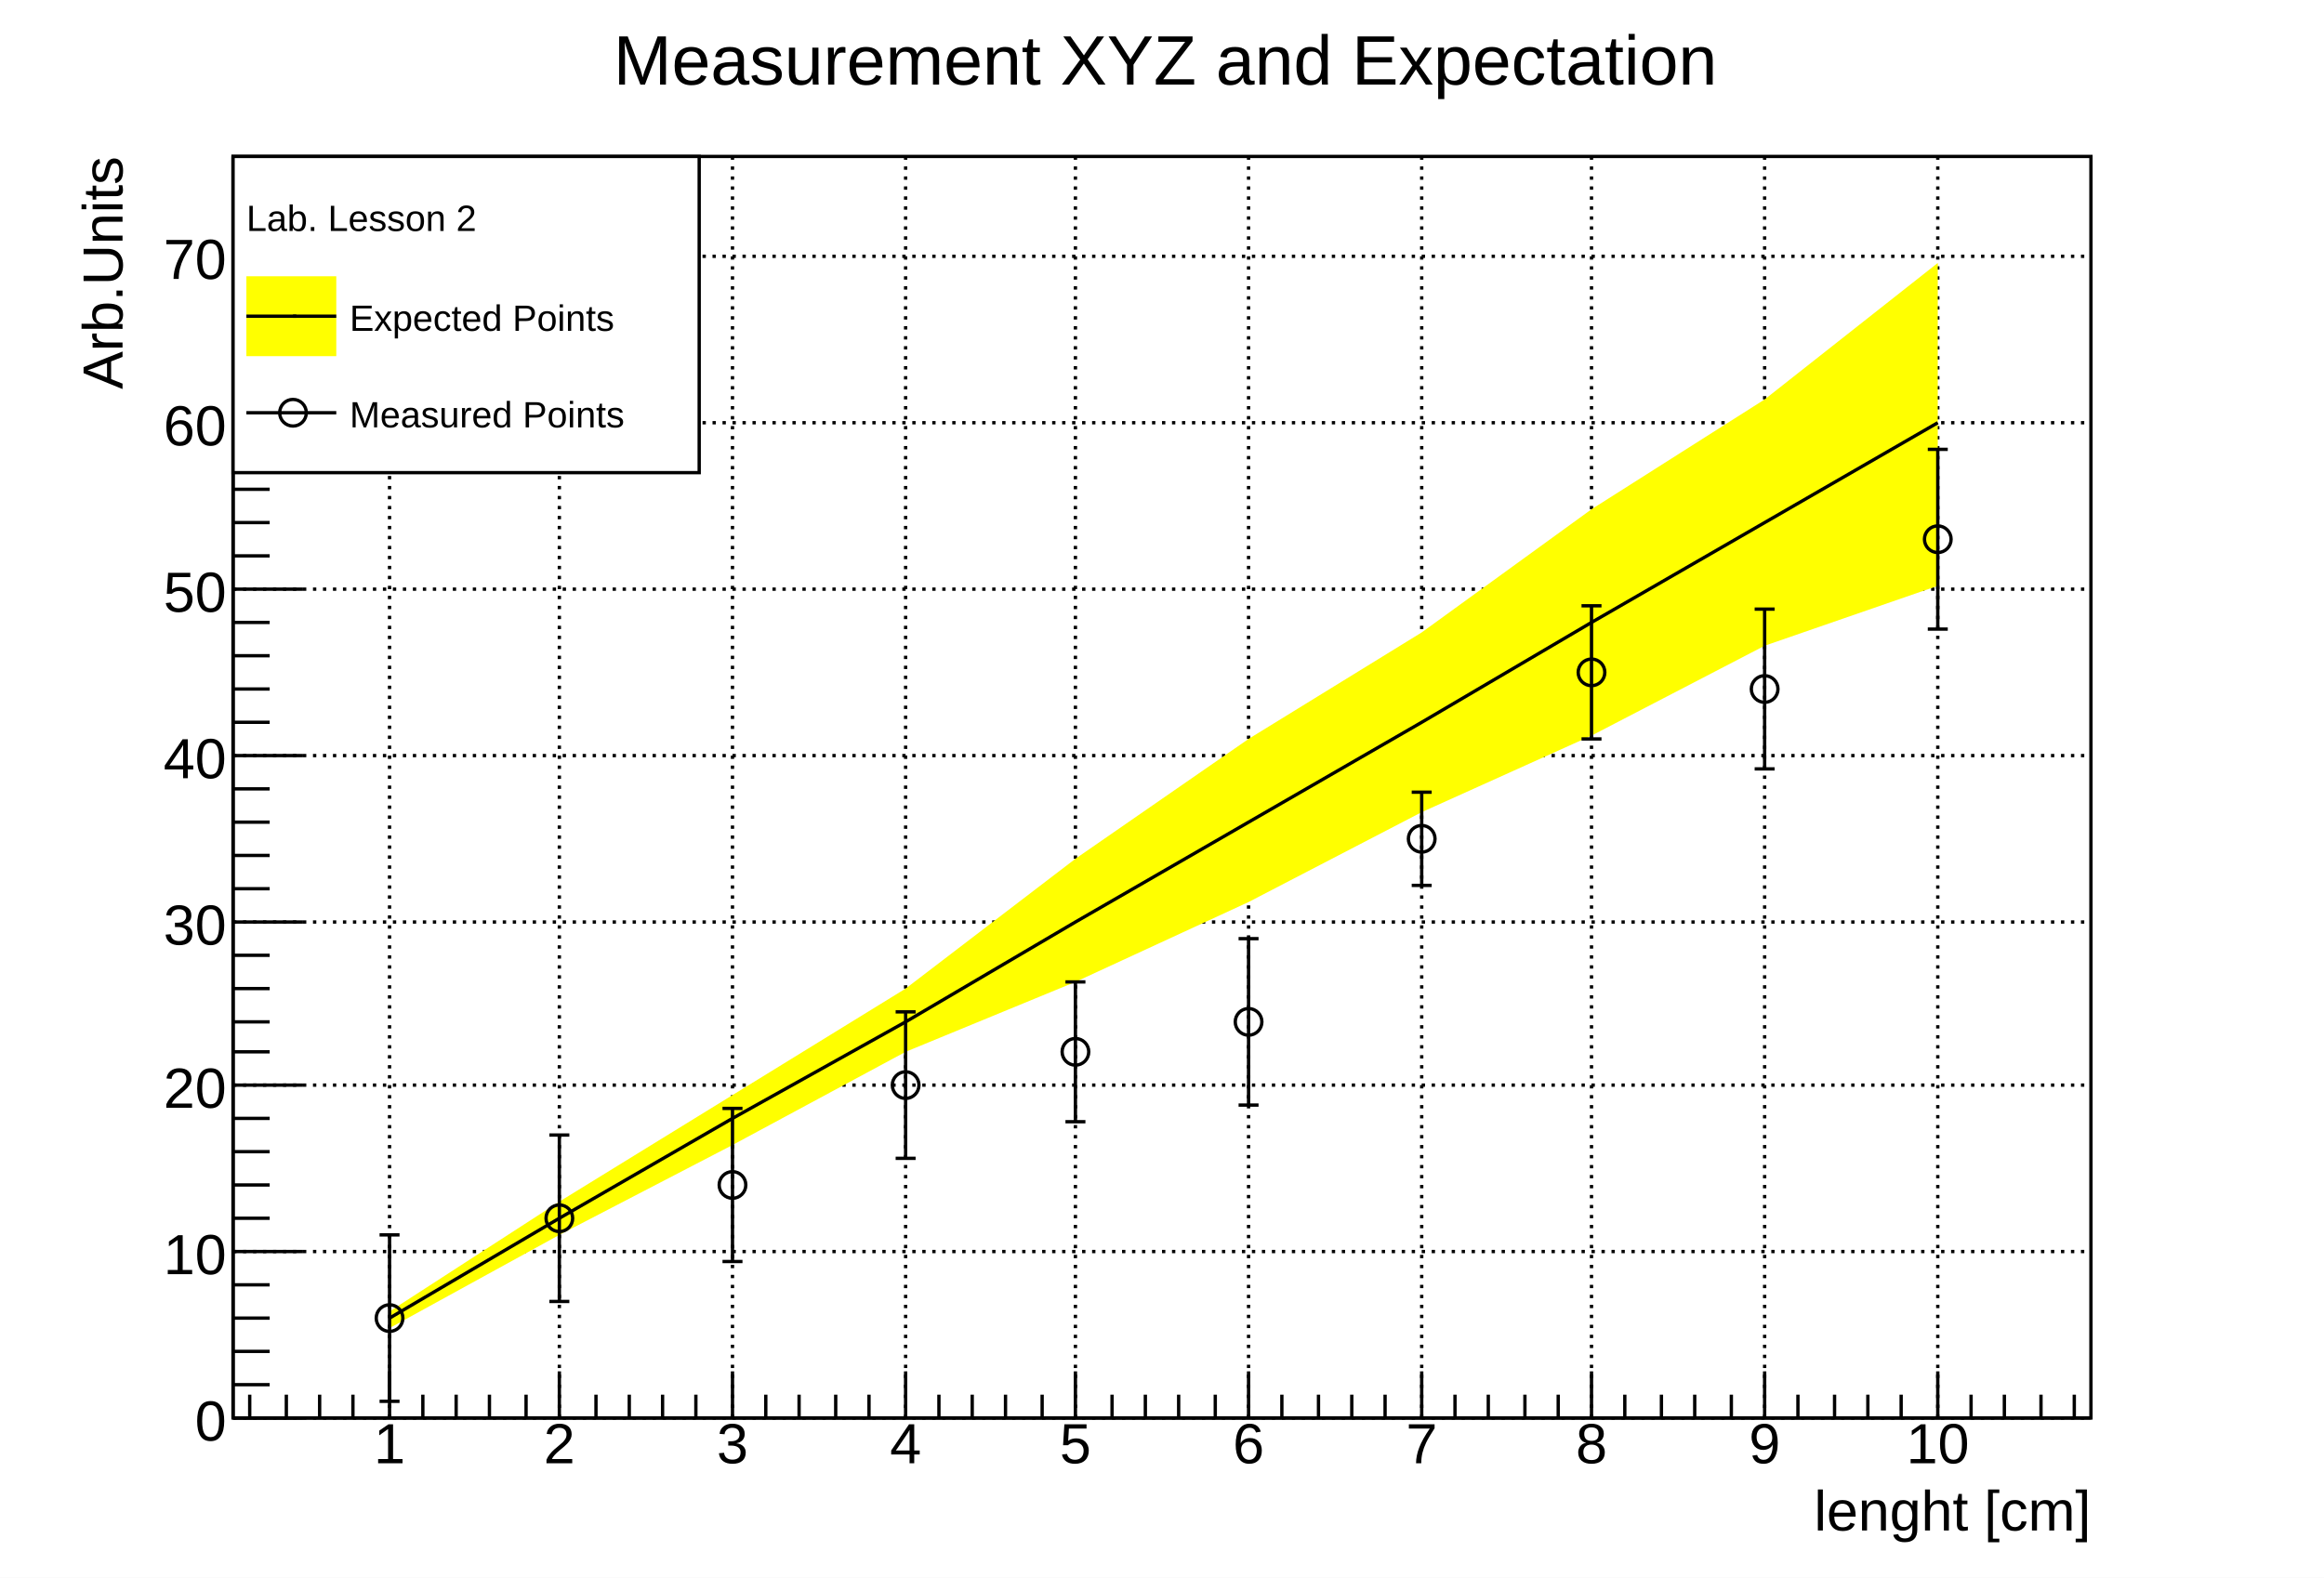
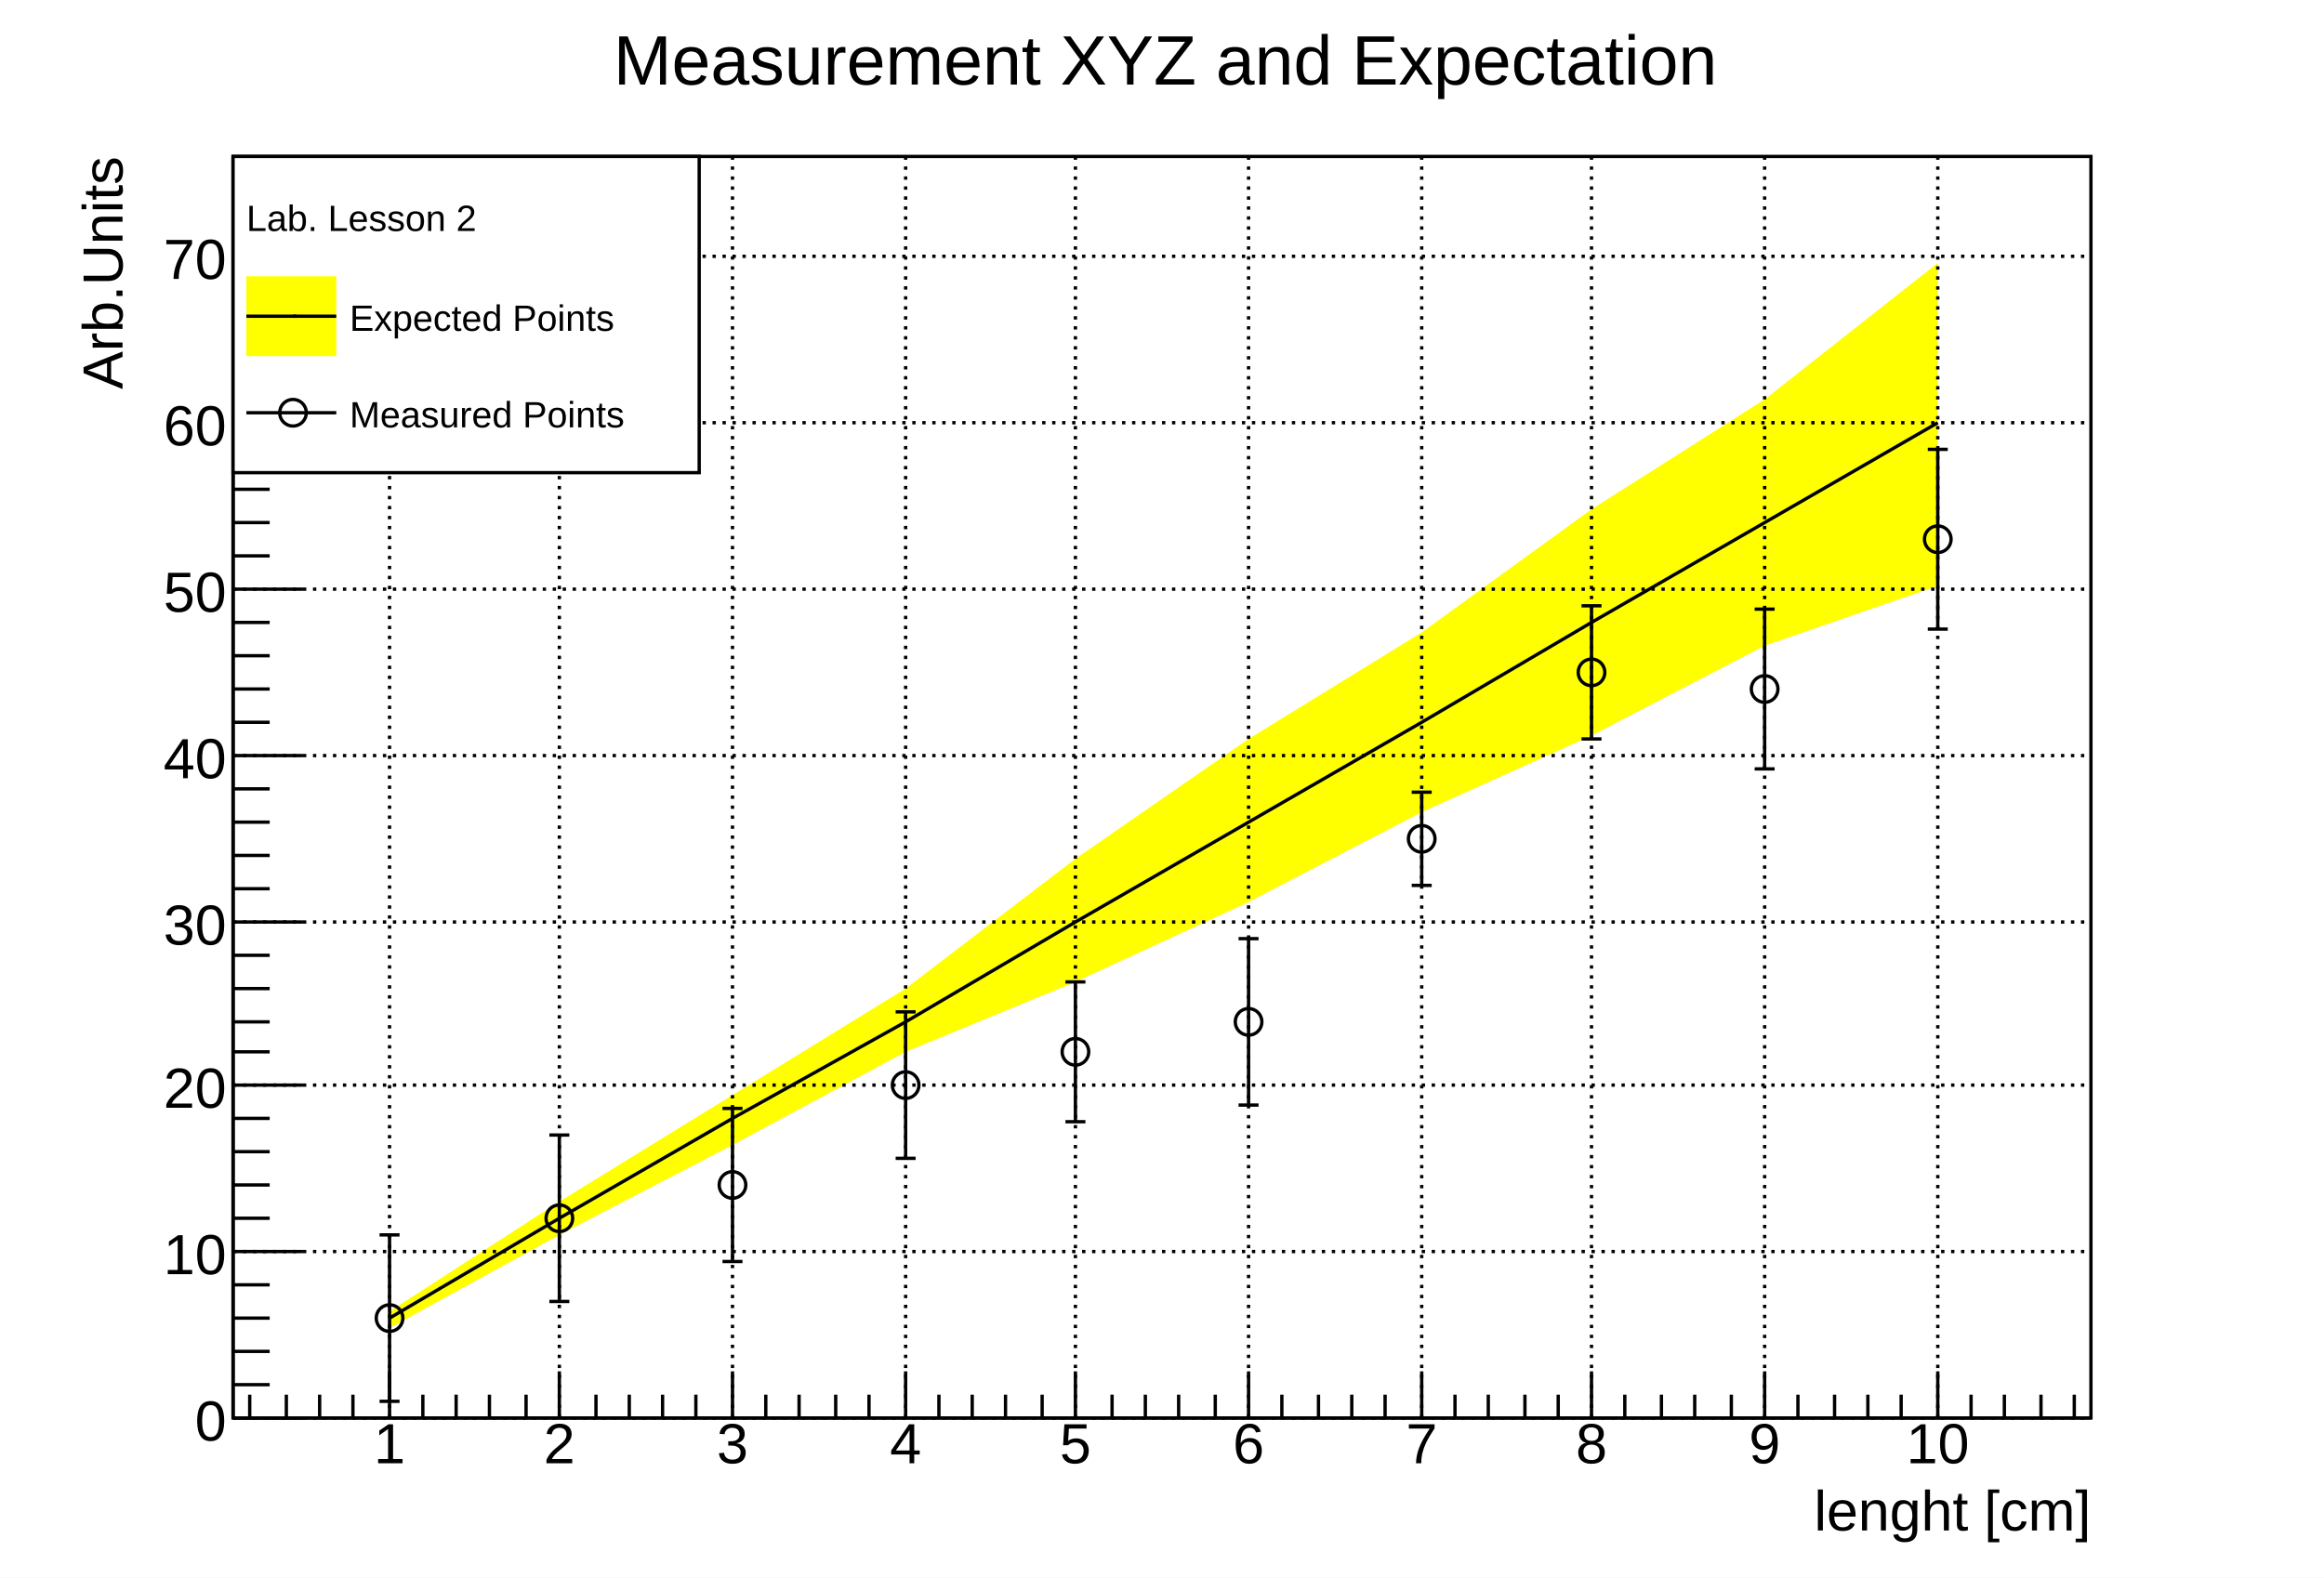
<svg xmlns="http://www.w3.org/2000/svg" viewBox="0 0 698 474" preserveAspectRatio="none" width="698" height="474">
  <path d="M0,0H698V474H0Z" style="fill: white;" />
  <g>
    <g transform="translate(70,47)">
      <path d="M0,0H558V379H0Z" style="fill: white; stroke: black; stroke-width: 1;" />
-       <g>
-         <path d="M47,0v379M98,0v379M150,0v379M202,0v379M253,0v379M305,0v379M357,0v379M408,0v379M460,0v379M512,0v379" style="stroke: black; stroke-width: 1; stroke-dasharray: 1,2;" />
-         <path d="M0,379h558M0,329h558M0,279h558M0,230h558M0,180h558M0,130h558M0,80h558M0,30h558" style="stroke: black; stroke-width: 1; stroke-dasharray: 1,2;" />
-       </g>
      <svg x="0" y="0" overflow="hidden" width="558" height="379" viewBox="0 0 558 379">
        <g>
          <path d="M47,352l51,-28l52,-27l52,-28l51,-21l52,-24l52,-27l51,-23l52,-27l52,-18L512,32l-52,41l-52,33l-51,37l-52,32l-52,36l-51,39l-52,32l-52,32l-51,33Z" style="fill: yellow;" />
          <path d="M47,349l51,-30l52,-30l52,-29l51,-30l52,-30l52,-30l51,-30l52,-30l52,-30" style="stroke: black; stroke-width: 1; fill: none;" />
        </g>
        <g>
          <g transform="translate(47,349)">
            <path style="stroke: black; stroke-width: 1; fill: none;" d="M0,0V25m3,0h-6M0,0V-25m3,0h-6" />
          </g>
          <g transform="translate(98,319)">
            <path style="stroke: black; stroke-width: 1; fill: none;" d="M0,0V25m3,0h-6M0,0V-25m3,0h-6" />
          </g>
          <g transform="translate(150,309)">
            <path style="stroke: black; stroke-width: 1; fill: none;" d="M0,0V23m3,0h-6M0,0V-23m3,0h-6" />
          </g>
          <g transform="translate(202,279)">
            <path style="stroke: black; stroke-width: 1; fill: none;" d="M0,0V22m3,0h-6M0,0V-22m3,0h-6" />
          </g>
          <g transform="translate(253,269)">
            <path style="stroke: black; stroke-width: 1; fill: none;" d="M0,0V21m3,0h-6M0,0V-21m3,0h-6" />
          </g>
          <g transform="translate(305,260)">
            <path style="stroke: black; stroke-width: 1; fill: none;" d="M0,0V25m3,0h-6M0,0V-25m3,0h-6" />
          </g>
          <g transform="translate(357,205)">
            <path style="stroke: black; stroke-width: 1; fill: none;" d="M0,0V14m3,0h-6M0,0V-14m3,0h-6" />
          </g>
          <g transform="translate(408,155)">
            <path style="stroke: black; stroke-width: 1; fill: none;" d="M0,0V20m3,0h-6M0,0V-20m3,0h-6" />
          </g>
          <g transform="translate(460,160)">
            <path style="stroke: black; stroke-width: 1; fill: none;" d="M0,0V24m3,0h-6M0,0V-24m3,0h-6" />
          </g>
          <g transform="translate(512,115)">
            <path style="stroke: black; stroke-width: 1; fill: none;" d="M0,0V27m3,0h-6M0,0V-27m3,0h-6" />
          </g>
          <path d="M43,349a4,4,0,1,0,8,0a4,4,0,1,0,-8,0zM94,319a4,4,0,1,0,8,0a4,4,0,1,0,-8,0zM146,309a4,4,0,1,0,8,0a4,4,0,1,0,-8,0zM198,279a4,4,0,1,0,8,0a4,4,0,1,0,-8,0zM249,269a4,4,0,1,0,8,0a4,4,0,1,0,-8,0zM301,260a4,4,0,1,0,8,0a4,4,0,1,0,-8,0zM353,205a4,4,0,1,0,8,0a4,4,0,1,0,-8,0zM404,155a4,4,0,1,0,8,0a4,4,0,1,0,-8,0zM456,160a4,4,0,1,0,8,0a4,4,0,1,0,-8,0zM508,115a4,4,0,1,0,8,0a4,4,0,1,0,-8,0z" style="stroke: black; fill: none;" />
        </g>
      </svg>
      <g>
        <g transform="translate(0,379)">
          <path d="M0,0h558M5,-7V0M16,-7V0M26,-7V0M36,-7V0M47,-14V0M57,-7V0M67,-7V0M77,-7V0M88,-7V0M98,-14V0M109,-7V0M119,-7V0M129,-7V0M139,-7V0M150,-14V0M160,-7V0M170,-7V0M181,-7V0M191,-7V0M202,-14V0M212,-7V0M222,-7V0M232,-7V0M243,-7V0M253,-14V0M264,-7V0M274,-7V0M284,-7V0M295,-7V0M305,-14V0M315,-7V0M326,-7V0M336,-7V0M346,-7V0M357,-14V0M367,-7V0M377,-7V0M388,-7V0M398,-7V0M408,-14V0M418,-7V0M429,-7V0M439,-7V0M450,-7V0M460,-14V0M470,-7V0M481,-7V0M491,-7V0M501,-7V0M512,-14V0M522,-7V0M532,-7V0M543,-7V0M553,-7V0" style="stroke: black; stroke-width: 1;" />
          <g font-family="Arial" font-size="17" space="preserve" fill="black" text-anchor="middle">
            <text dy=".8em" transform="translate(47)">
       1
      </text>
            <text dy=".8em" transform="translate(98)">
       2
      </text>
            <text dy=".8em" transform="translate(150)">
       3
      </text>
            <text dy=".8em" transform="translate(202)">
       4
      </text>
            <text dy=".8em" transform="translate(253)">
       5
      </text>
            <text dy=".8em" transform="translate(305)">
       6
      </text>
            <text dy=".8em" transform="translate(357)">
       7
      </text>
            <text dy=".8em" transform="translate(408)">
       8
      </text>
            <text dy=".8em" transform="translate(460)">
       9
      </text>
            <text dy=".8em" transform="translate(512)">
       10
      </text>
          </g>
          <g font-family="Arial" font-size="17" space="preserve" transform="translate(558,27)">
            <text fill="black" text-anchor="end" dy=".4em">
       lenght [cm]
      </text>
          </g>
        </g>
        <g>
          <path d="M0,0v379M21,379H0M11,369H0M11,359H0M11,349H0M11,339H0M21,329H0M11,319H0M11,309H0M11,299H0M11,289H0M21,279H0M11,269H0M11,260H0M11,250H0M11,240H0M21,230H0M11,220H0M11,210H0M11,200H0M11,190H0M21,180H0M11,170H0M11,160H0M11,150H0M11,140H0M21,130H0M11,120H0M11,110H0M11,100H0M11,90H0M21,80H0M11,70H0M11,60H0M11,50H0M11,40H0M21,30H0M11,21H0M11,11H0M11,1H0" style="stroke: black; stroke-width: 1;" />
          <g font-family="Arial" font-size="17" space="preserve" fill="black" text-anchor="end">
            <text dy=".4em" transform="translate(-2,379)">
       0
      </text>
            <text dy=".4em" transform="translate(-2,329)">
       10
      </text>
            <text dy=".4em" transform="translate(-2,279)">
       20
      </text>
            <text dy=".4em" transform="translate(-2,230)">
       30
      </text>
            <text dy=".4em" transform="translate(-2,180)">
       40
      </text>
            <text dy=".4em" transform="translate(-2,130)">
       50
      </text>
            <text dy=".4em" transform="translate(-2,80)">
       60
      </text>
            <text dy=".4em" transform="translate(-2,30)">
       70
      </text>
          </g>
          <g font-family="Arial" font-size="17" space="preserve" transform="translate(-40)">
            <text fill="black" text-anchor="end" dy=".4em" transform="rotate(270)">
       Arb.Units
      </text>
          </g>
        </g>
+         <path d="M47,0v379M98,0v379M150,0v379M202,0v379M253,0v379M305,0v379M357,0v379M408,0v379M460,0v379M512,0v379" style="stroke: black; stroke-width: 1; stroke-dasharray: 1,2;" />
+         <path d="M0,379h558M0,329h558M0,279h558M0,230h558M0,180h558M0,130h558M0,80h558M0,30h558" style="stroke: black; stroke-width: 1; stroke-dasharray: 1,2;" />
      </g>
    </g>
    <g transform="translate(70,47)" font-family="Arial" font-size="11" space="preserve">
      <path d="M0,0H140V95H0Z" style="fill: white; stroke: black; stroke-width: 1;" />
      <text fill="black" text-anchor="start" dy=".4em" transform="translate(4,18)">
    Lab. Lesson 2
   </text>
      <path d="M4,36v24h27v-24z" style="fill: yellow;" />
      <path d="M4,48H31" style="stroke: black; stroke-width: 1;" />
      <path d="M18,48h1" style="stroke: black; fill: none;" />
      <text fill="black" text-anchor="start" dy=".4em" transform="translate(35,48)">
    Expected Points
   </text>
      <path d="M4,65v24h27v-24z" style="fill: white;" />
      <path d="M4,77H31" style="stroke: black; stroke-width: 1;" />
      <path d="M14,77a4,4,0,1,0,8,0a4,4,0,1,0,-8,0z" style="stroke: black; fill: none;" />
      <text fill="black" text-anchor="start" dy=".4em" transform="translate(35,77)">
    Measured Points
   </text>
    </g>
    <g transform="translate(143,2)" font-family="Arial" font-size="21" space="preserve">
      <text fill="black" text-anchor="middle" dy=".4em" transform="translate(207,15)">
    Measurement XYZ and Expectation
   </text>
    </g>
  </g>
</svg>
